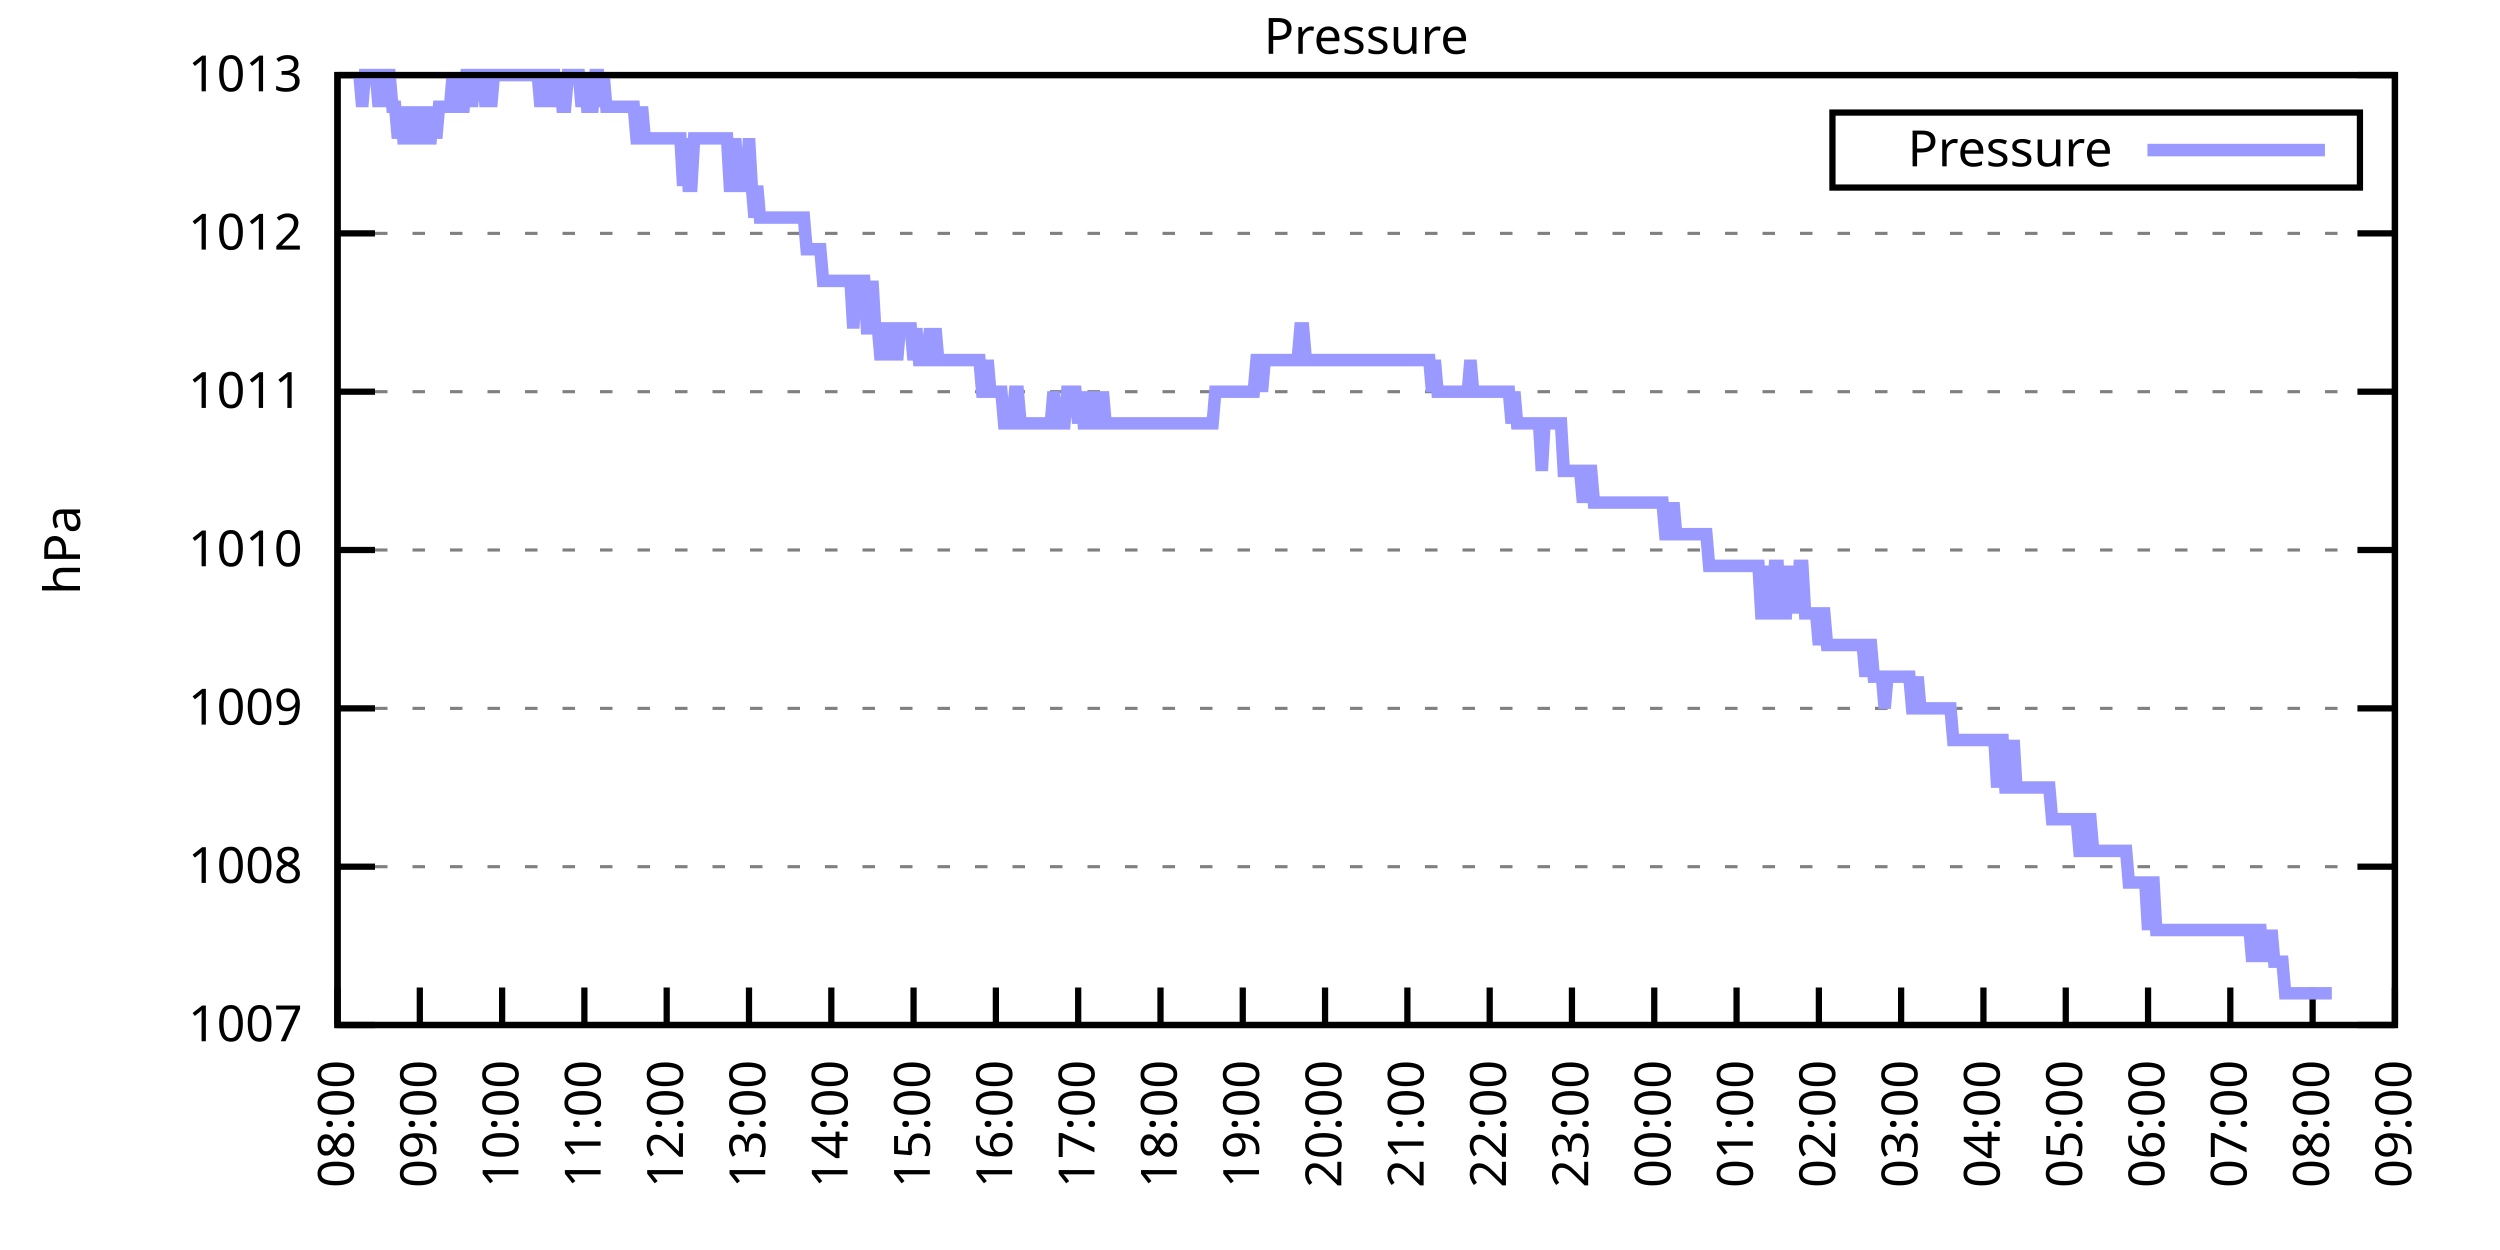
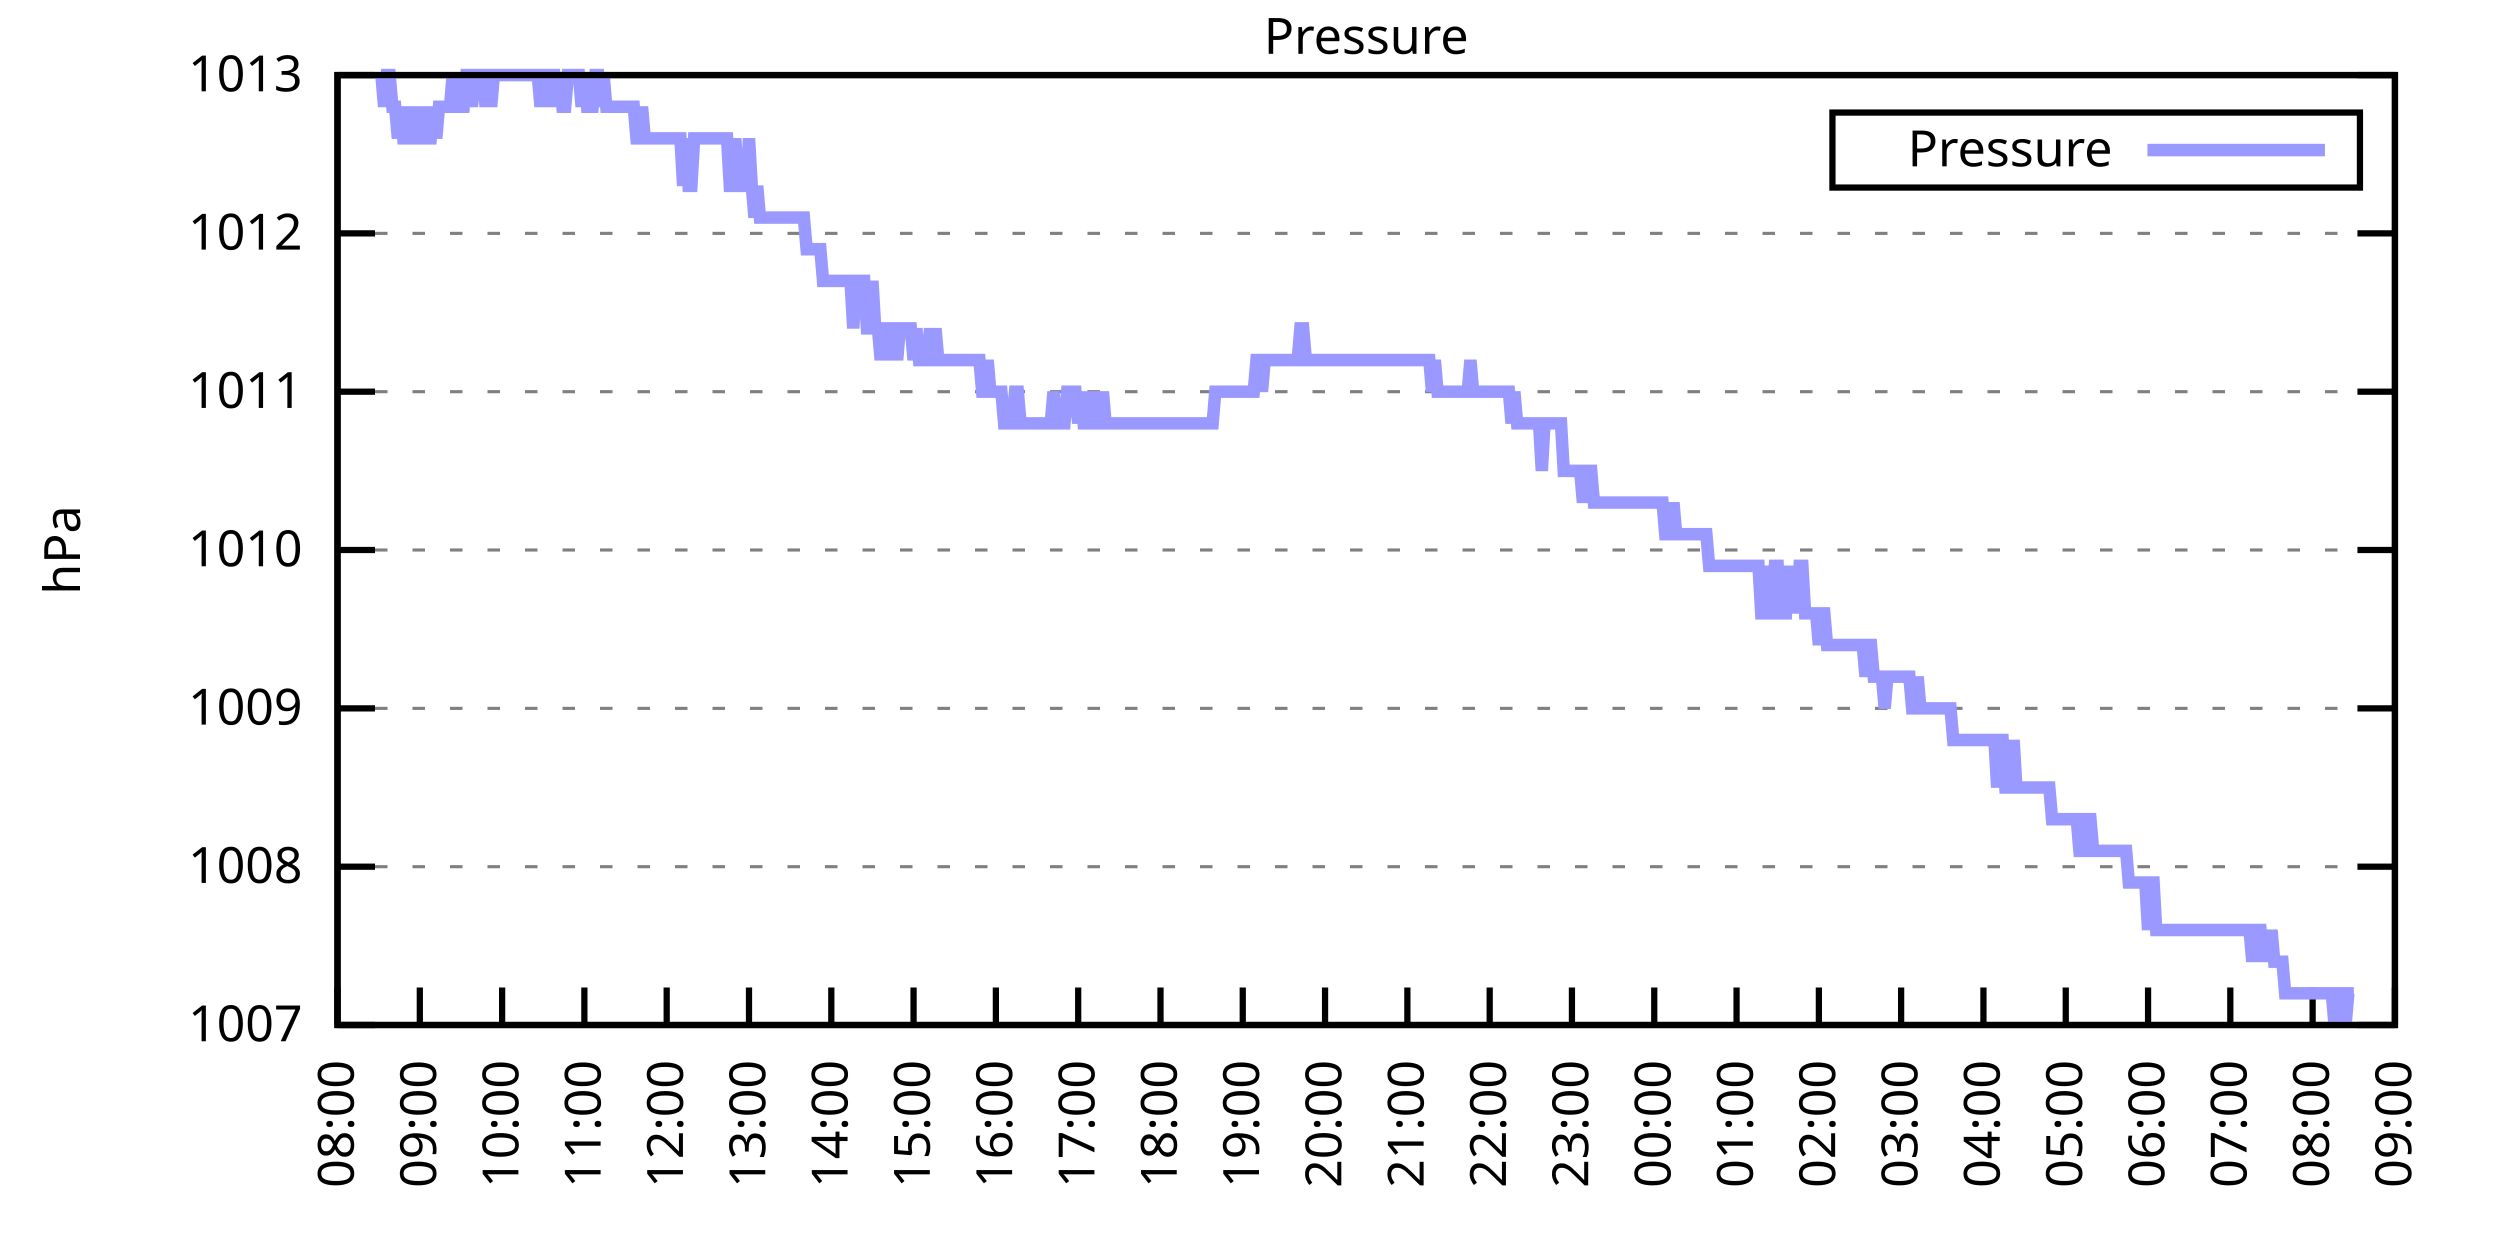
<svg xmlns="http://www.w3.org/2000/svg" xmlns:xlink="http://www.w3.org/1999/xlink" width="400" height="200" viewBox="0 0 400 200">
  <g id="gnuplot_canvas">
    <rect x="0" y="0" width="400" height="200" fill="none" />
    <defs>
      <circle id="gpDot" r="0.5" stroke-width="0.5" stroke="currentColor" />
      <path id="gpPt0" stroke-width="0.333" stroke="currentColor" d="M-1,0 h2 M0,-1 v2" />
      <path id="gpPt1" stroke-width="0.333" stroke="currentColor" d="M-1,-1 L1,1 M1,-1 L-1,1" />
      <path id="gpPt2" stroke-width="0.333" stroke="currentColor" d="M-1,0 L1,0 M0,-1 L0,1 M-1,-1 L1,1 M-1,1 L1,-1" />
      <rect id="gpPt3" stroke-width="0.333" stroke="currentColor" x="-1" y="-1" width="2" height="2" />
      <rect id="gpPt4" stroke-width="0.333" stroke="currentColor" fill="currentColor" x="-1" y="-1" width="2" height="2" />
      <circle id="gpPt5" stroke-width="0.333" stroke="currentColor" cx="0" cy="0" r="1" />
      <use xlink:href="#gpPt5" id="gpPt6" fill="currentColor" stroke="none" />
      <path id="gpPt7" stroke-width="0.333" stroke="currentColor" d="M0,-1.33 L-1.33,0.67 L1.33,0.67 z" />
      <use xlink:href="#gpPt7" id="gpPt8" fill="currentColor" stroke="none" />
      <use xlink:href="#gpPt7" id="gpPt9" stroke="currentColor" transform="rotate(180)" />
      <use xlink:href="#gpPt9" id="gpPt10" fill="currentColor" stroke="none" />
      <use xlink:href="#gpPt3" id="gpPt11" stroke="currentColor" transform="rotate(45)" />
      <use xlink:href="#gpPt11" id="gpPt12" fill="currentColor" stroke="none" />
      <path id="gpPt13" stroke-width="0.333" stroke="currentColor" d="M0,1.330 L1.265,0.411 L0.782,-1.067 L-0.782,-1.076 L-1.265,0.411 z" />
      <use xlink:href="#gpPt13" id="gpPt14" fill="currentColor" stroke="none" />
      <filter id="textbox" filterUnits="objectBoundingBox" x="0" y="0" height="1" width="1">
        <feFlood flood-color="white" flood-opacity="1" result="bgnd" />
        <feComposite in="SourceGraphic" in2="bgnd" operator="atop" />
      </filter>
      <filter id="greybox" filterUnits="objectBoundingBox" x="0" y="0" height="1" width="1">
        <feFlood flood-color="lightgrey" flood-opacity="1" result="grey" />
        <feComposite in="SourceGraphic" in2="grey" operator="atop" />
      </filter>
    </defs>
    <g fill="none" color="white" stroke="currentColor" stroke-width="1.00" stroke-linecap="butt" stroke-linejoin="miter">
</g>
    <g fill="none" color="black" stroke="currentColor" stroke-width="1.00" stroke-linecap="butt" stroke-linejoin="miter">
      <g stroke="none" shape-rendering="crispEdges">
        <polygon fill="rgb(255, 255, 255)" points="54.00,164.00 383.18,164.00 383.18,12.02 54.00,12.02 " />
      </g>
    </g>
    <g fill="none" color="black" stroke="currentColor" stroke-width="1.00" stroke-linecap="butt" stroke-linejoin="miter">
</g>
    <g fill="none" color="black" stroke="black" stroke-width="0.50" stroke-linecap="butt" stroke-linejoin="miter">
</g>
    <g fill="none" color="gray" stroke="currentColor" stroke-width="0.50" stroke-linecap="butt" stroke-linejoin="miter">
      <path stroke="gray" stroke-dasharray="2,4" class="gridline" d="M54.00,164.00 L383.19,164.00  " />
    </g>
    <g fill="none" color="gray" stroke="gray" stroke-width="1.00" stroke-linecap="butt" stroke-linejoin="miter">
</g>
    <g fill="none" color="black" stroke="currentColor" stroke-width="1.00" stroke-linecap="butt" stroke-linejoin="miter">
      <path stroke="black" d="M54.00,164.00 L60.00,164.00 M383.19,164.00 L377.19,164.00  " />
      <g transform="translate(48.40,166.60)" stroke="none" fill="black" font-family="Sans" font-size="8.00" text-anchor="end">
        <text>
          <tspan font-family="Sans"> 1007</tspan>
        </text>
      </g>
    </g>
    <g fill="none" color="black" stroke="currentColor" stroke-width="1.00" stroke-linecap="butt" stroke-linejoin="miter">
</g>
    <g fill="none" color="black" stroke="black" stroke-width="0.50" stroke-linecap="butt" stroke-linejoin="miter">
</g>
    <g fill="none" color="gray" stroke="currentColor" stroke-width="0.50" stroke-linecap="butt" stroke-linejoin="miter">
      <path stroke="gray" stroke-dasharray="2,4" class="gridline" d="M54.00,138.67 L383.19,138.67  " />
    </g>
    <g fill="none" color="gray" stroke="gray" stroke-width="1.00" stroke-linecap="butt" stroke-linejoin="miter">
</g>
    <g fill="none" color="black" stroke="currentColor" stroke-width="1.00" stroke-linecap="butt" stroke-linejoin="miter">
      <path stroke="black" d="M54.00,138.67 L60.00,138.67 M383.19,138.67 L377.19,138.67  " />
      <g transform="translate(48.40,141.27)" stroke="none" fill="black" font-family="Sans" font-size="8.00" text-anchor="end">
        <text>
          <tspan font-family="Sans"> 1008</tspan>
        </text>
      </g>
    </g>
    <g fill="none" color="black" stroke="currentColor" stroke-width="1.00" stroke-linecap="butt" stroke-linejoin="miter">
</g>
    <g fill="none" color="black" stroke="black" stroke-width="0.50" stroke-linecap="butt" stroke-linejoin="miter">
</g>
    <g fill="none" color="gray" stroke="currentColor" stroke-width="0.50" stroke-linecap="butt" stroke-linejoin="miter">
      <path stroke="gray" stroke-dasharray="2,4" class="gridline" d="M54.00,113.34 L383.19,113.34  " />
    </g>
    <g fill="none" color="gray" stroke="gray" stroke-width="1.00" stroke-linecap="butt" stroke-linejoin="miter">
</g>
    <g fill="none" color="black" stroke="currentColor" stroke-width="1.00" stroke-linecap="butt" stroke-linejoin="miter">
      <path stroke="black" d="M54.00,113.34 L60.00,113.34 M383.19,113.34 L377.19,113.34  " />
      <g transform="translate(48.40,115.94)" stroke="none" fill="black" font-family="Sans" font-size="8.00" text-anchor="end">
        <text>
          <tspan font-family="Sans"> 1009</tspan>
        </text>
      </g>
    </g>
    <g fill="none" color="black" stroke="currentColor" stroke-width="1.00" stroke-linecap="butt" stroke-linejoin="miter">
</g>
    <g fill="none" color="black" stroke="black" stroke-width="0.50" stroke-linecap="butt" stroke-linejoin="miter">
</g>
    <g fill="none" color="gray" stroke="currentColor" stroke-width="0.50" stroke-linecap="butt" stroke-linejoin="miter">
      <path stroke="gray" stroke-dasharray="2,4" class="gridline" d="M54.00,88.00 L383.19,88.00  " />
    </g>
    <g fill="none" color="gray" stroke="gray" stroke-width="1.00" stroke-linecap="butt" stroke-linejoin="miter">
</g>
    <g fill="none" color="black" stroke="currentColor" stroke-width="1.00" stroke-linecap="butt" stroke-linejoin="miter">
      <path stroke="black" d="M54.00,88.00 L60.00,88.00 M383.19,88.00 L377.19,88.00  " />
      <g transform="translate(48.40,90.60)" stroke="none" fill="black" font-family="Sans" font-size="8.00" text-anchor="end">
        <text>
          <tspan font-family="Sans"> 1010</tspan>
        </text>
      </g>
    </g>
    <g fill="none" color="black" stroke="currentColor" stroke-width="1.00" stroke-linecap="butt" stroke-linejoin="miter">
</g>
    <g fill="none" color="black" stroke="black" stroke-width="0.50" stroke-linecap="butt" stroke-linejoin="miter">
</g>
    <g fill="none" color="gray" stroke="currentColor" stroke-width="0.50" stroke-linecap="butt" stroke-linejoin="miter">
      <path stroke="gray" stroke-dasharray="2,4" class="gridline" d="M54.00,62.67 L383.19,62.67  " />
    </g>
    <g fill="none" color="gray" stroke="gray" stroke-width="1.00" stroke-linecap="butt" stroke-linejoin="miter">
</g>
    <g fill="none" color="black" stroke="currentColor" stroke-width="1.00" stroke-linecap="butt" stroke-linejoin="miter">
      <path stroke="black" d="M54.00,62.67 L60.00,62.67 M383.19,62.67 L377.19,62.67  " />
      <g transform="translate(48.40,65.27)" stroke="none" fill="black" font-family="Sans" font-size="8.00" text-anchor="end">
        <text>
          <tspan font-family="Sans"> 1011</tspan>
        </text>
      </g>
    </g>
    <g fill="none" color="black" stroke="currentColor" stroke-width="1.00" stroke-linecap="butt" stroke-linejoin="miter">
</g>
    <g fill="none" color="black" stroke="black" stroke-width="0.50" stroke-linecap="butt" stroke-linejoin="miter">
</g>
    <g fill="none" color="gray" stroke="currentColor" stroke-width="0.50" stroke-linecap="butt" stroke-linejoin="miter">
      <path stroke="gray" stroke-dasharray="2,4" class="gridline" d="M54.00,37.34 L383.19,37.34  " />
    </g>
    <g fill="none" color="gray" stroke="gray" stroke-width="1.00" stroke-linecap="butt" stroke-linejoin="miter">
</g>
    <g fill="none" color="black" stroke="currentColor" stroke-width="1.00" stroke-linecap="butt" stroke-linejoin="miter">
      <path stroke="black" d="M54.00,37.34 L60.00,37.34 M383.19,37.34 L377.19,37.34  " />
      <g transform="translate(48.40,39.94)" stroke="none" fill="black" font-family="Sans" font-size="8.00" text-anchor="end">
        <text>
          <tspan font-family="Sans"> 1012</tspan>
        </text>
      </g>
    </g>
    <g fill="none" color="black" stroke="currentColor" stroke-width="1.00" stroke-linecap="butt" stroke-linejoin="miter">
</g>
    <g fill="none" color="black" stroke="black" stroke-width="0.50" stroke-linecap="butt" stroke-linejoin="miter">
</g>
    <g fill="none" color="gray" stroke="currentColor" stroke-width="0.50" stroke-linecap="butt" stroke-linejoin="miter">
      <path stroke="gray" stroke-dasharray="2,4" class="gridline" d="M54.00,12.01 L383.19,12.01  " />
    </g>
    <g fill="none" color="gray" stroke="gray" stroke-width="1.00" stroke-linecap="butt" stroke-linejoin="miter">
</g>
    <g fill="none" color="black" stroke="currentColor" stroke-width="1.00" stroke-linecap="butt" stroke-linejoin="miter">
      <path stroke="black" d="M54.00,12.01 L60.00,12.01 M383.19,12.01 L377.19,12.01  " />
      <g transform="translate(48.40,14.61)" stroke="none" fill="black" font-family="Sans" font-size="8.00" text-anchor="end">
        <text>
          <tspan font-family="Sans"> 1013</tspan>
        </text>
      </g>
    </g>
    <g fill="none" color="black" stroke="currentColor" stroke-width="1.00" stroke-linecap="butt" stroke-linejoin="miter">
      <path stroke="black" d="M54.00,164.00 L54.00,158.00  " />
      <g transform="translate(56.60,169.60) rotate(270.00)" stroke="none" fill="black" font-family="Sans" font-size="8.00" text-anchor="end">
        <text>
          <tspan font-family="Sans">08:00</tspan>
        </text>
      </g>
    </g>
    <g fill="none" color="black" stroke="currentColor" stroke-width="1.00" stroke-linecap="butt" stroke-linejoin="miter">
      <path stroke="black" d="M67.17,164.00 L67.17,158.00  " />
      <g transform="translate(69.77,169.60) rotate(270.00)" stroke="none" fill="black" font-family="Sans" font-size="8.00" text-anchor="end">
        <text>
          <tspan font-family="Sans">09:00</tspan>
        </text>
      </g>
    </g>
    <g fill="none" color="black" stroke="currentColor" stroke-width="1.00" stroke-linecap="butt" stroke-linejoin="miter">
      <path stroke="black" d="M80.34,164.00 L80.34,158.00  " />
      <g transform="translate(82.94,169.60) rotate(270.00)" stroke="none" fill="black" font-family="Sans" font-size="8.00" text-anchor="end">
        <text>
          <tspan font-family="Sans">10:00</tspan>
        </text>
      </g>
    </g>
    <g fill="none" color="black" stroke="currentColor" stroke-width="1.00" stroke-linecap="butt" stroke-linejoin="miter">
      <path stroke="black" d="M93.50,164.00 L93.50,158.00  " />
      <g transform="translate(96.10,169.60) rotate(270.00)" stroke="none" fill="black" font-family="Sans" font-size="8.00" text-anchor="end">
        <text>
          <tspan font-family="Sans">11:00</tspan>
        </text>
      </g>
    </g>
    <g fill="none" color="black" stroke="currentColor" stroke-width="1.00" stroke-linecap="butt" stroke-linejoin="miter">
      <path stroke="black" d="M106.67,164.00 L106.67,158.00  " />
      <g transform="translate(109.27,169.60) rotate(270.00)" stroke="none" fill="black" font-family="Sans" font-size="8.00" text-anchor="end">
        <text>
          <tspan font-family="Sans">12:00</tspan>
        </text>
      </g>
    </g>
    <g fill="none" color="black" stroke="currentColor" stroke-width="1.00" stroke-linecap="butt" stroke-linejoin="miter">
      <path stroke="black" d="M119.84,164.00 L119.84,158.00  " />
      <g transform="translate(122.44,169.60) rotate(270.00)" stroke="none" fill="black" font-family="Sans" font-size="8.00" text-anchor="end">
        <text>
          <tspan font-family="Sans">13:00</tspan>
        </text>
      </g>
    </g>
    <g fill="none" color="black" stroke="currentColor" stroke-width="1.00" stroke-linecap="butt" stroke-linejoin="miter">
      <path stroke="black" d="M133.01,164.00 L133.01,158.00  " />
      <g transform="translate(135.61,169.60) rotate(270.00)" stroke="none" fill="black" font-family="Sans" font-size="8.00" text-anchor="end">
        <text>
          <tspan font-family="Sans">14:00</tspan>
        </text>
      </g>
    </g>
    <g fill="none" color="black" stroke="currentColor" stroke-width="1.00" stroke-linecap="butt" stroke-linejoin="miter">
      <path stroke="black" d="M146.17,164.00 L146.17,158.00  " />
      <g transform="translate(148.77,169.60) rotate(270.00)" stroke="none" fill="black" font-family="Sans" font-size="8.00" text-anchor="end">
        <text>
          <tspan font-family="Sans">15:00</tspan>
        </text>
      </g>
    </g>
    <g fill="none" color="black" stroke="currentColor" stroke-width="1.00" stroke-linecap="butt" stroke-linejoin="miter">
      <path stroke="black" d="M159.34,164.00 L159.34,158.00  " />
      <g transform="translate(161.94,169.60) rotate(270.00)" stroke="none" fill="black" font-family="Sans" font-size="8.00" text-anchor="end">
        <text>
          <tspan font-family="Sans">16:00</tspan>
        </text>
      </g>
    </g>
    <g fill="none" color="black" stroke="currentColor" stroke-width="1.00" stroke-linecap="butt" stroke-linejoin="miter">
      <path stroke="black" d="M172.51,164.00 L172.51,158.00  " />
      <g transform="translate(175.11,169.60) rotate(270.00)" stroke="none" fill="black" font-family="Sans" font-size="8.00" text-anchor="end">
        <text>
          <tspan font-family="Sans">17:00</tspan>
        </text>
      </g>
    </g>
    <g fill="none" color="black" stroke="currentColor" stroke-width="1.00" stroke-linecap="butt" stroke-linejoin="miter">
      <path stroke="black" d="M185.68,164.00 L185.68,158.00  " />
      <g transform="translate(188.28,169.60) rotate(270.00)" stroke="none" fill="black" font-family="Sans" font-size="8.00" text-anchor="end">
        <text>
          <tspan font-family="Sans">18:00</tspan>
        </text>
      </g>
    </g>
    <g fill="none" color="black" stroke="currentColor" stroke-width="1.00" stroke-linecap="butt" stroke-linejoin="miter">
      <path stroke="black" d="M198.84,164.00 L198.84,158.00  " />
      <g transform="translate(201.44,169.60) rotate(270.00)" stroke="none" fill="black" font-family="Sans" font-size="8.00" text-anchor="end">
        <text>
          <tspan font-family="Sans">19:00</tspan>
        </text>
      </g>
    </g>
    <g fill="none" color="black" stroke="currentColor" stroke-width="1.00" stroke-linecap="butt" stroke-linejoin="miter">
      <path stroke="black" d="M212.01,164.00 L212.01,158.00  " />
      <g transform="translate(214.61,169.60) rotate(270.00)" stroke="none" fill="black" font-family="Sans" font-size="8.00" text-anchor="end">
        <text>
          <tspan font-family="Sans">20:00</tspan>
        </text>
      </g>
    </g>
    <g fill="none" color="black" stroke="currentColor" stroke-width="1.00" stroke-linecap="butt" stroke-linejoin="miter">
      <path stroke="black" d="M225.18,164.00 L225.18,158.00  " />
      <g transform="translate(227.78,169.60) rotate(270.00)" stroke="none" fill="black" font-family="Sans" font-size="8.00" text-anchor="end">
        <text>
          <tspan font-family="Sans">21:00</tspan>
        </text>
      </g>
    </g>
    <g fill="none" color="black" stroke="currentColor" stroke-width="1.00" stroke-linecap="butt" stroke-linejoin="miter">
      <path stroke="black" d="M238.35,164.00 L238.35,158.00  " />
      <g transform="translate(240.95,169.60) rotate(270.00)" stroke="none" fill="black" font-family="Sans" font-size="8.00" text-anchor="end">
        <text>
          <tspan font-family="Sans">22:00</tspan>
        </text>
      </g>
    </g>
    <g fill="none" color="black" stroke="currentColor" stroke-width="1.00" stroke-linecap="butt" stroke-linejoin="miter">
      <path stroke="black" d="M251.51,164.00 L251.51,158.00  " />
      <g transform="translate(254.11,169.60) rotate(270.00)" stroke="none" fill="black" font-family="Sans" font-size="8.00" text-anchor="end">
        <text>
          <tspan font-family="Sans">23:00</tspan>
        </text>
      </g>
    </g>
    <g fill="none" color="black" stroke="currentColor" stroke-width="1.00" stroke-linecap="butt" stroke-linejoin="miter">
      <path stroke="black" d="M264.68,164.00 L264.68,158.00  " />
      <g transform="translate(267.28,169.60) rotate(270.00)" stroke="none" fill="black" font-family="Sans" font-size="8.00" text-anchor="end">
        <text>
          <tspan font-family="Sans">00:00</tspan>
        </text>
      </g>
    </g>
    <g fill="none" color="black" stroke="currentColor" stroke-width="1.00" stroke-linecap="butt" stroke-linejoin="miter">
      <path stroke="black" d="M277.85,164.00 L277.85,158.00  " />
      <g transform="translate(280.45,169.60) rotate(270.00)" stroke="none" fill="black" font-family="Sans" font-size="8.00" text-anchor="end">
        <text>
          <tspan font-family="Sans">01:00</tspan>
        </text>
      </g>
    </g>
    <g fill="none" color="black" stroke="currentColor" stroke-width="1.00" stroke-linecap="butt" stroke-linejoin="miter">
      <path stroke="black" d="M291.02,164.00 L291.02,158.00  " />
      <g transform="translate(293.62,169.60) rotate(270.00)" stroke="none" fill="black" font-family="Sans" font-size="8.00" text-anchor="end">
        <text>
          <tspan font-family="Sans">02:00</tspan>
        </text>
      </g>
    </g>
    <g fill="none" color="black" stroke="currentColor" stroke-width="1.00" stroke-linecap="butt" stroke-linejoin="miter">
      <path stroke="black" d="M304.18,164.00 L304.18,158.00  " />
      <g transform="translate(306.78,169.60) rotate(270.00)" stroke="none" fill="black" font-family="Sans" font-size="8.00" text-anchor="end">
        <text>
          <tspan font-family="Sans">03:00</tspan>
        </text>
      </g>
    </g>
    <g fill="none" color="black" stroke="currentColor" stroke-width="1.00" stroke-linecap="butt" stroke-linejoin="miter">
      <path stroke="black" d="M317.35,164.00 L317.35,158.00  " />
      <g transform="translate(319.95,169.60) rotate(270.00)" stroke="none" fill="black" font-family="Sans" font-size="8.00" text-anchor="end">
        <text>
          <tspan font-family="Sans">04:00</tspan>
        </text>
      </g>
    </g>
    <g fill="none" color="black" stroke="currentColor" stroke-width="1.00" stroke-linecap="butt" stroke-linejoin="miter">
      <path stroke="black" d="M330.52,164.00 L330.52,158.00  " />
      <g transform="translate(333.12,169.60) rotate(270.00)" stroke="none" fill="black" font-family="Sans" font-size="8.00" text-anchor="end">
        <text>
          <tspan font-family="Sans">05:00</tspan>
        </text>
      </g>
    </g>
    <g fill="none" color="black" stroke="currentColor" stroke-width="1.00" stroke-linecap="butt" stroke-linejoin="miter">
      <path stroke="black" d="M343.69,164.00 L343.69,158.00  " />
      <g transform="translate(346.29,169.60) rotate(270.00)" stroke="none" fill="black" font-family="Sans" font-size="8.00" text-anchor="end">
        <text>
          <tspan font-family="Sans">06:00</tspan>
        </text>
      </g>
    </g>
    <g fill="none" color="black" stroke="currentColor" stroke-width="1.00" stroke-linecap="butt" stroke-linejoin="miter">
      <path stroke="black" d="M356.85,164.00 L356.85,158.00  " />
      <g transform="translate(359.45,169.60) rotate(270.00)" stroke="none" fill="black" font-family="Sans" font-size="8.00" text-anchor="end">
        <text>
          <tspan font-family="Sans">07:00</tspan>
        </text>
      </g>
    </g>
    <g fill="none" color="black" stroke="currentColor" stroke-width="1.00" stroke-linecap="butt" stroke-linejoin="miter">
      <path stroke="black" d="M370.02,164.00 L370.02,158.00  " />
      <g transform="translate(372.62,169.60) rotate(270.00)" stroke="none" fill="black" font-family="Sans" font-size="8.00" text-anchor="end">
        <text>
          <tspan font-family="Sans">08:00</tspan>
        </text>
      </g>
    </g>
    <g fill="none" color="black" stroke="currentColor" stroke-width="1.00" stroke-linecap="butt" stroke-linejoin="miter">
      <path stroke="black" d="M383.19,164.00 L383.19,158.00  " />
      <g transform="translate(385.79,169.60) rotate(270.00)" stroke="none" fill="black" font-family="Sans" font-size="8.00" text-anchor="end">
        <text>
          <tspan font-family="Sans">09:00</tspan>
        </text>
      </g>
    </g>
    <g fill="none" color="black" stroke="currentColor" stroke-width="1.00" stroke-linecap="butt" stroke-linejoin="miter">
</g>
    <g fill="none" color="black" stroke="currentColor" stroke-width="1.00" stroke-linecap="butt" stroke-linejoin="miter">
      <path stroke="black" d="M54.00,12.01 L54.00,164.00 L383.19,164.00 L383.19,12.01 L54.00,12.01 Z  " />
    </g>
    <g fill="none" color="black" stroke="currentColor" stroke-width="1.00" stroke-linecap="butt" stroke-linejoin="miter">
</g>
    <g fill="none" color="black" stroke="currentColor" stroke-width="1.00" stroke-linecap="butt" stroke-linejoin="miter">
      <path stroke="black" d="M293.19,30.01 L293.19,18.01 L377.59,18.01 L377.59,30.01 L293.19,30.01 Z  " />
    </g>
    <g id="Pressure_plot_1">
      <g fill="none" color="white" stroke="black" stroke-width="2.00" stroke-linecap="butt" stroke-linejoin="miter">
</g>
      <g fill="none" color="black" stroke="currentColor" stroke-width="2.00" stroke-linecap="butt" stroke-linejoin="miter">
        <g transform="translate(337.99,26.61)" stroke="none" fill="black" font-family="Sans" font-size="8.00" text-anchor="end">
          <text>
            <tspan font-family="Sans">Pressure</tspan>
          </text>
        </g>
      </g>
      <g fill="none" color="black" stroke="currentColor" stroke-width="2.00" stroke-linecap="butt" stroke-linejoin="miter">
-         <path stroke="rgb(153, 153, 255)" d="M343.59,24.01 L371.99,24.01 M57.51,12.01 L57.95,17.08 L58.39,12.01 L58.83,12.01 L59.27,12.01 L59.71,12.01   L60.14,12.01 L60.58,17.08 L61.02,12.01 L61.46,17.08 L61.90,12.01 L62.34,12.01 L62.78,17.08 L63.22,17.08   L63.66,22.14 L64.10,17.08 L64.53,22.14 L64.97,22.14 L65.41,22.14 L65.85,17.08 L66.29,22.14 L66.73,22.14   L67.17,22.14 L67.61,17.08 L68.05,22.14 L68.48,22.14 L68.92,22.14 L69.36,17.08 L69.80,22.14 L70.24,17.08   L70.68,17.08 L71.12,17.08 L71.56,17.08 L72.00,17.08 L72.43,12.01 L72.87,17.08 L73.31,12.01 L73.75,17.08   L74.19,17.08 L74.63,12.01 L75.07,12.01 L75.51,17.08 L75.95,12.01 L76.38,12.01 L76.82,12.01 L77.26,12.01   L77.70,17.08 L78.14,12.01 L78.58,17.08 L79.02,12.01 L79.46,12.01 L79.90,12.01 L80.34,12.01 L80.77,12.01   L81.21,12.01 L81.65,12.01 L82.09,12.01 L82.53,12.01 L82.97,12.01 L83.41,12.01 L83.85,12.01 L84.29,12.01   L84.72,12.01 L85.16,12.01 L85.60,12.01 L86.04,12.01 L86.48,17.08 L86.92,12.01 L87.36,12.01 L87.80,17.08   L88.24,12.01 L88.67,12.01 L89.11,17.08 L89.55,12.01 L89.99,17.08 L90.43,17.08 L90.87,12.01 L91.31,12.01   L91.75,12.01 L92.19,12.01 L92.62,12.01 L93.06,17.08 L93.50,12.01 L93.94,17.08 L94.38,17.08 L94.82,17.08   L95.26,12.01 L95.70,12.01 L96.14,17.08 L96.58,12.01 L97.01,17.08 L97.45,17.08 L97.89,17.08 L98.33,17.08   L98.77,17.08 L99.21,17.08 L99.65,17.08 L100.09,17.08 L100.53,17.08 L100.96,17.08 L101.40,17.08 L101.84,22.14   L102.28,22.14 L102.72,17.08 L103.16,22.14 L103.60,22.14 L104.04,22.14 L104.48,22.14 L104.91,22.14 L105.35,22.14   L105.79,22.14 L106.23,22.14 L106.67,22.14 L107.11,22.14 L107.55,22.14 L107.99,22.14 L108.43,22.14 L108.87,22.14   L109.30,29.74 L109.74,22.14 L110.18,29.74 L110.62,29.74 L111.06,22.14 L111.50,22.14 L111.94,22.14 L112.38,22.14   L112.82,22.14 L113.25,22.14 L113.69,22.14 L114.13,22.14 L114.57,22.14 L115.01,22.14 L115.45,22.14 L115.89,22.14   L116.33,22.14 L116.77,29.74 L117.20,29.74 L117.64,22.14 L118.08,29.74 L118.52,29.74 L118.96,29.74 L119.40,29.74   L119.84,22.14 L120.28,29.74 L120.72,34.81 L121.15,29.74 L121.59,34.81 L122.03,34.81 L122.47,34.81 L122.91,34.81   L123.35,34.81 L123.79,34.81 L124.23,34.81 L124.67,34.81 L125.11,34.81 L125.54,34.81 L125.98,34.81 L126.42,34.81   L126.86,34.81 L127.30,34.81 L127.74,34.81 L128.18,34.81 L128.62,34.81 L129.06,39.87 L129.49,39.87 L129.93,39.87   L130.37,39.87 L130.81,39.87 L131.25,39.87 L131.69,44.94 L132.13,44.94 L132.57,44.94 L133.01,44.94 L133.44,44.94   L133.88,44.94 L134.32,44.94 L134.76,44.94 L135.20,44.94 L135.64,44.94 L136.08,44.94 L136.52,52.54 L136.96,44.94   L137.39,44.94 L137.83,44.94 L138.27,44.94 L138.71,52.54 L139.15,52.54 L139.59,44.94 L140.03,52.54 L140.47,52.54   L140.91,57.61 L141.35,52.54 L141.78,52.54 L142.22,52.54 L142.66,57.61 L143.10,52.54 L143.54,57.61 L143.98,52.54   L144.42,52.54 L144.86,52.54 L145.30,52.54 L145.73,52.54 L146.17,57.61 L146.61,52.54 L147.05,57.61 L147.49,57.61   L147.93,57.61 L148.37,57.61 L148.81,52.54 L149.25,57.61 L149.68,52.54 L150.12,57.61 L150.56,57.61 L151.00,57.61   L151.44,57.61 L151.88,57.61 L152.32,57.61 L152.76,57.61 L153.20,57.61 L153.63,57.61 L154.07,57.61 L154.51,57.61   L154.95,57.61 L155.39,57.61 L155.83,57.61 L156.27,57.61 L156.71,57.61 L157.15,62.67 L157.59,62.67 L158.02,57.61   L158.46,62.67 L158.90,62.67 L159.34,62.67 L159.78,62.67 L160.22,62.67 L160.66,67.74 L161.10,67.74 L161.54,67.74   L161.97,67.74 L162.41,62.67 L162.85,62.67 L163.29,67.74 L163.73,67.74 L164.17,67.74 L164.61,67.74 L165.05,67.74   L165.49,67.74 L165.92,67.74 L166.36,67.74 L166.80,67.74 L167.24,67.74 L167.68,67.74 L168.12,67.74 L168.56,62.67   L169.00,67.74 L169.44,67.74 L169.87,67.74 L170.31,67.74 L170.75,62.67 L171.19,62.67 L171.63,62.67 L172.07,62.67   L172.51,67.74 L172.95,62.67 L173.39,67.74 L173.83,67.74 L174.26,67.74 L174.70,62.67 L175.14,67.74 L175.58,67.74   L176.02,67.74 L176.46,62.67 L176.90,67.74 L177.34,67.74 L177.78,67.74 L178.21,67.74 L178.65,67.74 L179.09,67.74   L179.53,67.74 L179.97,67.74 L180.41,67.74 L180.85,67.74 L181.29,67.74 L181.73,67.74 L182.16,67.74 L182.60,67.74   L183.04,67.74 L183.48,67.74 L183.92,67.74 L184.36,67.74 L184.80,67.74 L185.24,67.74 L185.68,67.74 L186.11,67.74   L186.55,67.74 L186.99,67.74 L187.43,67.74 L187.87,67.74 L188.31,67.74 L188.75,67.74 L189.19,67.74 L189.63,67.74   L190.07,67.74 L190.50,67.74 L190.94,67.74 L191.38,67.74 L191.82,67.74 L192.26,67.74 L192.70,67.74 L193.14,67.74   L193.58,67.74 L194.02,67.74 L194.45,62.67 L194.89,62.67 L195.33,62.67 L195.77,62.67 L196.21,62.67 L196.65,62.67   L197.09,62.67 L197.53,62.67 L197.97,62.67 L198.40,62.67 L198.84,62.67 L199.28,62.67 L199.72,62.67 L200.16,62.67   L200.60,62.67 L201.04,57.61 L201.48,57.61 L201.92,62.67 L202.35,57.61 L202.79,57.61 L203.23,57.61 L203.67,57.61   L204.11,57.61 L204.55,57.61 L204.99,57.61 L205.43,57.61 L205.87,57.61 L206.31,57.61 L206.74,57.61 L207.18,57.61   L207.62,57.61 L208.06,52.54 L208.50,52.54 L208.94,57.61 L209.38,57.61 L209.82,57.61 L210.26,57.61 L210.69,57.61   L211.13,57.61 L211.57,57.61 L212.01,57.61 L212.45,57.61 L212.89,57.61 L213.33,57.61 L213.77,57.61 L214.21,57.61   L214.64,57.61 L215.08,57.61 L215.52,57.61 L215.96,57.61 L216.40,57.61 L216.84,57.61 L217.28,57.61 L217.72,57.61   L218.16,57.61 L218.60,57.61 L219.03,57.61 L219.47,57.61 L219.91,57.61 L220.35,57.61 L220.79,57.61 L221.23,57.61   L221.67,57.61 L222.11,57.61 L222.55,57.61 L222.98,57.61 L223.42,57.61 L223.86,57.61 L224.30,57.61 L224.74,57.61   L225.18,57.61 L225.62,57.61 L226.06,57.61 L226.50,57.61 L226.93,57.61 L227.37,57.61 L227.81,57.61 L228.25,57.61   L228.69,57.61 L229.13,62.67 L229.57,57.61 L230.01,62.67 L230.45,62.67 L230.88,62.67 L231.32,62.67 L231.76,62.67   L232.20,62.67 L232.64,62.67 L233.08,62.67 L233.52,62.67 L233.96,62.67 L234.40,62.67 L234.84,62.67 L235.27,57.61   L235.71,62.67 L236.15,62.67 L236.59,62.67 L237.03,62.67 L237.47,62.67 L237.91,62.67 L238.35,62.67 L238.79,62.67   L239.22,62.67 L239.66,62.67 L240.10,62.67 L240.54,62.67 L240.98,62.67 L241.42,62.67 L241.86,67.74 L242.30,62.67   L242.74,67.74 L243.17,67.74 L243.61,67.74 L244.05,67.74 L244.49,67.74 L244.93,67.74 L245.37,67.74 L245.81,67.74   L246.25,67.74 L246.69,75.34 L247.12,67.74 L247.56,67.74 L248.00,67.74 L248.44,67.74 L248.88,67.74 L249.32,67.74   L249.76,67.74 L250.20,75.34 L250.64,75.34 L251.08,75.34 L251.51,75.34 L251.95,75.34 L252.39,75.34 L252.83,75.34   L253.27,80.41 L253.71,75.34 L254.15,75.34 L254.59,75.34 L255.03,80.41 L255.46,80.41 L255.90,80.41 L256.34,80.41   L256.78,80.41 L257.22,80.41 L257.66,80.41 L258.10,80.41 L258.54,80.41 L258.98,80.41 L259.41,80.41 L259.85,80.41   L260.29,80.41 L260.73,80.41 L261.17,80.41 L261.61,80.41 L262.05,80.41 L262.49,80.41 L262.93,80.41 L263.36,80.41   L263.80,80.41 L264.24,80.41 L264.68,80.41 L265.12,80.41 L265.56,80.41 L266.00,80.41 L266.44,85.47 L266.88,85.47   L267.32,85.47 L267.75,80.41 L268.19,85.47 L268.63,85.47 L269.07,85.47 L269.51,85.47 L269.95,85.47 L270.39,85.47   L270.83,85.47 L271.27,85.47 L271.70,85.47 L272.14,85.47 L272.58,85.47 L273.02,85.47 L273.46,90.54 L273.90,90.54   L274.34,90.54 L274.78,90.54 L275.22,90.54 L275.65,90.54 L276.09,90.54 L276.53,90.54 L276.97,90.54 L277.41,90.54   L277.85,90.54 L278.29,90.54 L278.73,90.54 L279.17,90.54 L279.60,90.54 L280.04,90.54 L280.48,90.54 L280.92,90.54   L281.36,90.54 L281.80,98.14 L282.24,98.14 L282.68,90.54 L283.12,98.14 L283.56,98.14 L283.99,90.54 L284.43,90.54   L284.87,98.14 L285.31,98.14 L285.75,98.14 L286.19,90.54 L286.63,98.14 L287.07,90.54 L287.51,98.14 L287.94,90.54   L288.38,90.54 L288.82,98.14 L289.26,98.14 L289.70,98.14 L290.14,98.14 L290.58,98.14 L291.02,103.20 L291.46,98.14   L291.89,98.14 L292.33,103.20 L292.77,103.20 L293.21,103.20 L293.65,103.20 L294.09,103.20 L294.53,103.20 L294.97,103.20   L295.41,103.20 L295.84,103.20 L296.28,103.20 L296.72,103.20 L297.16,103.20 L297.60,103.20 L298.04,103.20 L298.48,108.27   L298.92,103.20 L299.36,103.20 L299.80,108.27 L300.23,108.27 L300.67,108.27 L301.11,108.27 L301.55,113.34 L301.99,108.27   L302.43,108.27 L302.87,108.27 L303.31,108.27 L303.75,108.27 L304.18,108.27 L304.62,108.27 L305.06,108.27 L305.50,108.27   L305.94,113.34 L306.38,113.34 L306.82,108.27 L307.26,113.34 L307.70,113.34 L308.13,113.34 L308.57,113.34 L309.01,113.34   L309.45,113.34 L309.89,113.34 L310.33,113.34 L310.77,113.34 L311.21,113.34 L311.65,113.34 L312.08,113.34 L312.52,118.40   L312.96,118.40 L313.40,118.40 L313.84,118.40 L314.28,118.40 L314.72,118.40 L315.16,118.40 L315.60,118.40 L316.04,118.40   L316.47,118.40 L316.91,118.40 L317.35,118.40 L317.79,118.40 L318.23,118.40 L318.67,118.40 L319.11,118.40 L319.55,126.00   L319.99,118.40 L320.42,118.40 L320.86,126.00 L321.30,126.00 L321.74,126.00 L322.18,118.40 L322.62,126.00 L323.06,126.00   L323.50,126.00 L323.94,126.00 L324.37,126.00 L324.81,126.00 L325.25,126.00 L325.69,126.00 L326.13,126.00 L326.57,126.00   L327.01,126.00 L327.45,126.00 L327.89,126.00 L328.33,131.07 L328.76,131.07 L329.20,131.07 L329.64,131.07 L330.08,131.07   L330.52,131.07 L330.96,131.07 L331.40,131.07 L331.84,131.07 L332.28,131.07 L332.71,136.14 L333.15,136.14 L333.59,131.07   L334.03,131.07 L334.47,131.07 L334.91,136.14 L335.35,136.14 L335.79,136.14 L336.23,136.14 L336.66,136.14 L337.10,136.14   L337.54,136.14 L337.98,136.14 L338.42,136.14 L338.86,136.14 L339.30,136.14 L339.74,136.14 L340.18,136.14 L340.61,141.20   L341.05,141.20 L341.49,141.20 L341.93,141.20 L342.37,141.20 L342.81,141.20 L343.25,141.20 L343.69,148.80 L344.13,141.20   L344.57,141.20 L345.00,148.80 L345.44,148.80 L345.88,148.80 L346.32,148.80 L346.76,148.80 L347.20,148.80 L347.64,148.80   L348.08,148.80 L348.52,148.80 L348.95,148.80 L349.39,148.80 L349.83,148.80 L350.27,148.80 L350.71,148.80 L351.15,148.80   L351.59,148.80 L352.03,148.80 L352.47,148.80 L352.90,148.80 L353.34,148.80 L353.78,148.80 L354.22,148.80 L354.66,148.80   L355.10,148.80 L355.54,148.80 L355.98,148.80 L356.42,148.80 L356.85,148.80 L357.29,148.80 L357.73,148.80 L358.17,148.80   L358.61,148.80 L359.05,148.80 L359.49,148.80 L359.93,148.80 L360.37,153.87 L360.81,148.80 L361.24,148.80 L361.68,148.80   L362.12,153.87 L362.56,148.80 L363.00,153.87 L363.44,148.80 L363.88,153.87 L364.32,153.87 L364.76,153.87 L365.19,153.87   L365.63,158.93 L366.07,158.93 L366.51,158.93 L366.95,158.93 L367.39,158.93 L367.83,158.93 L368.27,158.93 L368.71,158.93   L369.14,158.93 L369.58,158.93 L370.02,158.93 L370.46,158.93 L370.90,158.93 L371.34,158.93 L371.78,158.93 L372.22,158.93   L372.66,158.93 L373.09,158.93  " />
+         <path stroke="rgb(153, 153, 255)" d="M343.59,24.01 L371.99,24.01 M61.02,12.01 L61.46,17.08 L61.90,12.01 L62.34,12.01 L62.78,17.08 L63.22,17.08   L63.66,22.14 L64.10,17.08 L64.53,22.14 L64.97,22.14 L65.41,22.14 L65.85,17.08 L66.29,22.14 L66.73,22.14   L67.17,22.14 L67.61,17.08 L68.05,22.14 L68.48,22.14 L68.92,22.14 L69.36,17.08 L69.80,22.14 L70.24,17.08   L70.68,17.08 L71.12,17.08 L71.56,17.08 L72.00,17.08 L72.43,12.01 L72.87,17.08 L73.31,12.01 L73.75,17.08   L74.19,17.08 L74.63,12.01 L75.07,12.01 L75.51,17.08 L75.95,12.01 L76.38,12.01 L76.82,12.01 L77.26,12.01   L77.70,17.08 L78.14,12.01 L78.58,17.08 L79.02,12.01 L79.46,12.01 L79.90,12.01 L80.34,12.01 L80.77,12.01   L81.21,12.01 L81.65,12.01 L82.09,12.01 L82.53,12.01 L82.97,12.01 L83.41,12.01 L83.85,12.01 L84.29,12.01   L84.72,12.01 L85.16,12.01 L85.60,12.01 L86.04,12.01 L86.48,17.08 L86.92,12.01 L87.36,12.01 L87.80,17.08   L88.24,12.01 L88.67,12.01 L89.11,17.08 L89.55,12.01 L89.99,17.08 L90.43,17.08 L90.87,12.01 L91.31,12.01   L91.75,12.01 L92.19,12.01 L92.62,12.01 L93.06,17.08 L93.50,12.01 L93.94,17.08 L94.38,17.08 L94.82,17.08   L95.26,12.01 L95.70,12.01 L96.14,17.08 L96.58,12.01 L97.01,17.08 L97.45,17.08 L97.89,17.08 L98.33,17.08   L98.77,17.08 L99.21,17.08 L99.65,17.08 L100.09,17.08 L100.53,17.08 L100.96,17.08 L101.40,17.08 L101.84,22.14   L102.28,22.14 L102.72,17.08 L103.16,22.14 L103.60,22.14 L104.04,22.14 L104.48,22.14 L104.91,22.14 L105.35,22.14   L105.79,22.14 L106.23,22.14 L106.67,22.14 L107.11,22.14 L107.55,22.14 L107.99,22.14 L108.43,22.14 L108.87,22.14   L109.30,29.74 L109.74,22.14 L110.18,29.74 L110.62,29.74 L111.06,22.14 L111.50,22.14 L111.94,22.14 L112.38,22.14   L112.82,22.14 L113.25,22.14 L113.69,22.14 L114.13,22.14 L114.57,22.14 L115.01,22.14 L115.45,22.14 L115.89,22.14   L116.33,22.14 L116.77,29.74 L117.20,29.74 L117.64,22.14 L118.08,29.74 L118.52,29.74 L118.96,29.74 L119.40,29.74   L119.84,22.14 L120.28,29.74 L120.72,34.81 L121.15,29.74 L121.59,34.81 L122.03,34.81 L122.47,34.81 L122.91,34.81   L123.35,34.81 L123.79,34.81 L124.23,34.81 L124.67,34.81 L125.11,34.81 L125.54,34.81 L125.98,34.81 L126.42,34.81   L126.86,34.81 L127.30,34.81 L127.74,34.81 L128.18,34.81 L128.62,34.81 L129.06,39.87 L129.49,39.87 L129.93,39.87   L130.37,39.87 L130.81,39.87 L131.25,39.87 L131.69,44.94 L132.13,44.94 L132.57,44.94 L133.01,44.94 L133.44,44.94   L133.88,44.94 L134.32,44.94 L134.76,44.94 L135.20,44.94 L135.64,44.94 L136.08,44.94 L136.52,52.54 L136.96,44.94   L137.39,44.94 L137.83,44.94 L138.27,44.94 L138.71,52.54 L139.15,52.54 L139.59,44.94 L140.03,52.54 L140.47,52.54   L140.91,57.61 L141.35,52.54 L141.78,52.54 L142.22,52.54 L142.66,57.61 L143.10,52.54 L143.54,57.61 L143.98,52.54   L144.42,52.54 L144.86,52.54 L145.30,52.54 L145.73,52.54 L146.17,57.61 L146.61,52.54 L147.05,57.61 L147.49,57.61   L147.93,57.61 L148.37,57.61 L148.81,52.54 L149.25,57.61 L149.68,52.54 L150.12,57.61 L150.56,57.61 L151.00,57.61   L151.44,57.61 L151.88,57.61 L152.32,57.61 L152.76,57.61 L153.20,57.61 L153.63,57.61 L154.07,57.61 L154.51,57.61   L154.95,57.61 L155.39,57.61 L155.83,57.61 L156.27,57.61 L156.71,57.61 L157.15,62.67 L157.59,62.67 L158.02,57.61   L158.46,62.67 L158.90,62.67 L159.34,62.67 L159.78,62.67 L160.22,62.67 L160.66,67.74 L161.10,67.74 L161.54,67.74   L161.97,67.74 L162.41,62.67 L162.85,62.67 L163.29,67.74 L163.73,67.74 L164.17,67.74 L164.61,67.74 L165.05,67.74   L165.49,67.74 L165.92,67.74 L166.36,67.74 L166.80,67.74 L167.24,67.74 L167.68,67.74 L168.12,67.74 L168.56,62.67   L169.00,67.74 L169.44,67.74 L169.87,67.74 L170.31,67.74 L170.75,62.67 L171.19,62.67 L171.63,62.67 L172.07,62.67   L172.51,67.74 L172.95,62.67 L173.39,67.74 L173.83,67.74 L174.26,67.74 L174.70,62.67 L175.14,67.74 L175.58,67.74   L176.02,67.74 L176.46,62.67 L176.90,67.74 L177.34,67.74 L177.78,67.74 L178.21,67.74 L178.65,67.74 L179.09,67.74   L179.53,67.74 L179.97,67.74 L180.41,67.74 L180.85,67.74 L181.29,67.74 L181.73,67.74 L182.16,67.74 L182.60,67.74   L183.04,67.74 L183.48,67.74 L183.92,67.74 L184.36,67.74 L184.80,67.74 L185.24,67.74 L185.68,67.74 L186.11,67.74   L186.55,67.74 L186.99,67.74 L187.43,67.74 L187.87,67.74 L188.31,67.74 L188.75,67.74 L189.19,67.74 L189.63,67.74   L190.07,67.74 L190.50,67.74 L190.94,67.74 L191.38,67.74 L191.82,67.74 L192.26,67.74 L192.70,67.74 L193.14,67.74   L193.58,67.74 L194.02,67.74 L194.45,62.67 L194.89,62.67 L195.33,62.67 L195.77,62.67 L196.21,62.67 L196.65,62.67   L197.09,62.67 L197.53,62.67 L197.97,62.67 L198.40,62.67 L198.84,62.67 L199.28,62.67 L199.72,62.67 L200.16,62.67   L200.60,62.67 L201.04,57.61 L201.48,57.61 L201.92,62.67 L202.35,57.61 L202.79,57.61 L203.23,57.61 L203.67,57.61   L204.11,57.61 L204.55,57.61 L204.99,57.61 L205.43,57.61 L205.87,57.61 L206.31,57.61 L206.74,57.61 L207.18,57.61   L207.62,57.61 L208.06,52.54 L208.50,52.54 L208.94,57.61 L209.38,57.61 L209.82,57.61 L210.26,57.61 L210.69,57.61   L211.13,57.61 L211.57,57.61 L212.01,57.61 L212.45,57.61 L212.89,57.61 L213.33,57.61 L213.77,57.61 L214.21,57.61   L214.64,57.61 L215.08,57.61 L215.52,57.61 L215.96,57.61 L216.40,57.61 L216.84,57.61 L217.28,57.61 L217.72,57.61   L218.16,57.61 L218.60,57.61 L219.03,57.61 L219.47,57.61 L219.91,57.61 L220.35,57.61 L220.79,57.61 L221.23,57.61   L221.67,57.61 L222.11,57.61 L222.55,57.61 L222.98,57.61 L223.42,57.61 L223.86,57.61 L224.30,57.61 L224.74,57.61   L225.18,57.61 L225.62,57.61 L226.06,57.61 L226.50,57.61 L226.93,57.61 L227.37,57.61 L227.81,57.61 L228.25,57.61   L228.69,57.61 L229.13,62.67 L229.57,57.61 L230.01,62.67 L230.45,62.67 L230.88,62.67 L231.32,62.67 L231.76,62.67   L232.20,62.67 L232.64,62.67 L233.08,62.67 L233.52,62.67 L233.96,62.67 L234.40,62.67 L234.84,62.67 L235.27,57.61   L235.71,62.67 L236.15,62.67 L236.59,62.67 L237.03,62.67 L237.47,62.67 L237.91,62.67 L238.35,62.67 L238.79,62.67   L239.22,62.67 L239.66,62.67 L240.10,62.67 L240.54,62.67 L240.98,62.67 L241.42,62.67 L241.86,67.74 L242.30,62.67   L242.74,67.74 L243.17,67.74 L243.61,67.74 L244.05,67.74 L244.49,67.74 L244.93,67.74 L245.37,67.74 L245.81,67.74   L246.25,67.74 L246.69,75.34 L247.12,67.74 L247.56,67.74 L248.00,67.74 L248.44,67.74 L248.88,67.74 L249.32,67.74   L249.76,67.74 L250.20,75.34 L250.64,75.34 L251.08,75.34 L251.51,75.34 L251.95,75.34 L252.39,75.34 L252.83,75.34   L253.27,80.41 L253.71,75.34 L254.15,75.34 L254.59,75.34 L255.03,80.41 L255.46,80.41 L255.90,80.41 L256.34,80.41   L256.78,80.41 L257.22,80.41 L257.66,80.41 L258.10,80.41 L258.54,80.41 L258.98,80.41 L259.41,80.41 L259.85,80.41   L260.29,80.41 L260.73,80.41 L261.17,80.41 L261.61,80.41 L262.05,80.41 L262.49,80.41 L262.93,80.41 L263.36,80.41   L263.80,80.41 L264.24,80.41 L264.68,80.41 L265.12,80.41 L265.56,80.41 L266.00,80.41 L266.44,85.47 L266.88,85.47   L267.32,85.47 L267.75,80.41 L268.19,85.47 L268.63,85.47 L269.07,85.47 L269.51,85.47 L269.95,85.47 L270.39,85.47   L270.83,85.47 L271.27,85.47 L271.70,85.47 L272.14,85.47 L272.58,85.47 L273.02,85.47 L273.46,90.54 L273.90,90.54   L274.34,90.54 L274.78,90.54 L275.22,90.54 L275.65,90.54 L276.09,90.54 L276.53,90.54 L276.97,90.54 L277.41,90.54   L277.85,90.54 L278.29,90.54 L278.73,90.54 L279.17,90.54 L279.60,90.54 L280.04,90.54 L280.48,90.54 L280.92,90.54   L281.36,90.54 L281.80,98.14 L282.24,98.14 L282.68,90.54 L283.12,98.14 L283.56,98.14 L283.99,90.54 L284.43,90.54   L284.87,98.14 L285.31,98.14 L285.75,98.14 L286.19,90.54 L286.63,98.14 L287.07,90.54 L287.51,98.14 L287.94,90.54   L288.38,90.54 L288.82,98.14 L289.26,98.14 L289.70,98.14 L290.14,98.14 L290.58,98.14 L291.02,103.20 L291.46,98.14   L291.89,98.14 L292.33,103.20 L292.77,103.20 L293.21,103.20 L293.65,103.20 L294.09,103.20 L294.53,103.20 L294.97,103.20   L295.41,103.20 L295.84,103.20 L296.28,103.20 L296.72,103.20 L297.16,103.20 L297.60,103.20 L298.04,103.20 L298.48,108.27   L298.92,103.20 L299.36,103.20 L299.80,108.27 L300.23,108.27 L300.67,108.27 L301.11,108.27 L301.55,113.34 L301.99,108.27   L302.43,108.27 L302.87,108.27 L303.31,108.27 L303.75,108.27 L304.18,108.27 L304.62,108.27 L305.06,108.27 L305.50,108.27   L305.94,113.34 L306.38,113.34 L306.82,108.27 L307.26,113.34 L307.70,113.34 L308.13,113.34 L308.57,113.34 L309.01,113.34   L309.45,113.34 L309.89,113.34 L310.33,113.34 L310.77,113.34 L311.21,113.34 L311.65,113.34 L312.08,113.34 L312.52,118.40   L312.96,118.40 L313.40,118.40 L313.84,118.40 L314.28,118.40 L314.72,118.40 L315.16,118.40 L315.60,118.40 L316.04,118.40   L316.47,118.40 L316.91,118.40 L317.35,118.40 L317.79,118.40 L318.23,118.40 L318.67,118.40 L319.11,118.40 L319.55,126.00   L319.99,118.40 L320.42,118.40 L320.86,126.00 L321.30,126.00 L321.74,126.00 L322.18,118.40 L322.62,126.00 L323.06,126.00   L323.50,126.00 L323.94,126.00 L324.37,126.00 L324.81,126.00 L325.25,126.00 L325.69,126.00 L326.13,126.00 L326.57,126.00   L327.01,126.00 L327.45,126.00 L327.89,126.00 L328.33,131.07 L328.76,131.07 L329.20,131.07 L329.64,131.07 L330.08,131.07   L330.52,131.07 L330.96,131.07 L331.40,131.07 L331.84,131.07 L332.28,131.07 L332.71,136.14 L333.15,136.14 L333.59,131.07   L334.03,131.07 L334.47,131.07 L334.91,136.14 L335.35,136.14 L335.79,136.14 L336.23,136.14 L336.66,136.14 L337.10,136.14   L337.54,136.14 L337.98,136.14 L338.42,136.14 L338.86,136.14 L339.30,136.14 L339.74,136.14 L340.18,136.14 L340.61,141.20   L341.05,141.20 L341.49,141.20 L341.93,141.20 L342.37,141.20 L342.81,141.20 L343.25,141.20 L343.69,148.80 L344.13,141.20   L344.57,141.20 L345.00,148.80 L345.44,148.80 L345.88,148.80 L346.32,148.80 L346.76,148.80 L347.20,148.80 L347.64,148.80   L348.08,148.80 L348.52,148.80 L348.95,148.80 L349.39,148.80 L349.83,148.80 L350.27,148.80 L350.71,148.80 L351.15,148.80   L351.59,148.80 L352.03,148.80 L352.47,148.80 L352.90,148.80 L353.34,148.80 L353.78,148.80 L354.22,148.80 L354.66,148.80   L355.10,148.80 L355.54,148.80 L355.98,148.80 L356.42,148.80 L356.85,148.80 L357.29,148.80 L357.73,148.80 L358.17,148.80   L358.61,148.80 L359.05,148.80 L359.49,148.80 L359.93,148.80 L360.37,153.87 L360.81,148.80 L361.24,148.80 L361.68,148.80   L362.12,153.87 L362.56,148.80 L363.00,153.87 L363.44,148.80 L363.88,153.87 L364.32,153.87 L364.76,153.87 L365.19,153.87   L365.63,158.93 L366.07,158.93 L366.51,158.93 L366.95,158.93 L367.39,158.93 L367.83,158.93 L368.27,158.93 L368.71,158.93   L369.14,158.93 L369.58,158.93 L370.02,158.93 L370.46,158.93 L370.90,158.93 L371.34,158.93 L371.78,158.93 L372.22,158.93   L372.66,158.93 L373.09,158.93 L373.53,164.00 L373.97,158.93 L374.41,158.93 L374.85,158.93 L375.29,164.00 L375.73,158.93   L376.17,158.93 L376.61,158.93  " />
      </g>
    </g>
    <g fill="none" color="black" stroke="currentColor" stroke-width="2.00" stroke-linecap="butt" stroke-linejoin="miter">
</g>
    <g fill="none" color="black" stroke="black" stroke-width="1.00" stroke-linecap="butt" stroke-linejoin="miter">
</g>
    <g fill="none" color="black" stroke="currentColor" stroke-width="1.00" stroke-linecap="butt" stroke-linejoin="miter">
      <path stroke="black" d="M54.00,12.01 L54.00,164.00 L383.19,164.00 L383.19,12.01 L54.00,12.01 Z  " />
      <g transform="translate(12.80,88.01) rotate(270.00)" stroke="none" fill="black" font-family="Sans" font-size="8.00" text-anchor="middle">
        <text>
          <tspan font-family="Sans">hPa</tspan>
        </text>
      </g>
    </g>
    <g fill="none" color="black" stroke="currentColor" stroke-width="1.00" stroke-linecap="butt" stroke-linejoin="miter">
</g>
    <g fill="none" color="black" stroke="currentColor" stroke-width="1.00" stroke-linecap="butt" stroke-linejoin="miter">
      <g transform="translate(218.59,8.61)" stroke="none" fill="black" font-family="Sans" font-size="8.00" text-anchor="middle">
        <text>
          <tspan font-family="Sans">Pressure</tspan>
        </text>
      </g>
    </g>
    <g fill="none" color="black" stroke="currentColor" stroke-width="1.00" stroke-linecap="butt" stroke-linejoin="miter">
</g>
  </g>
</svg>
